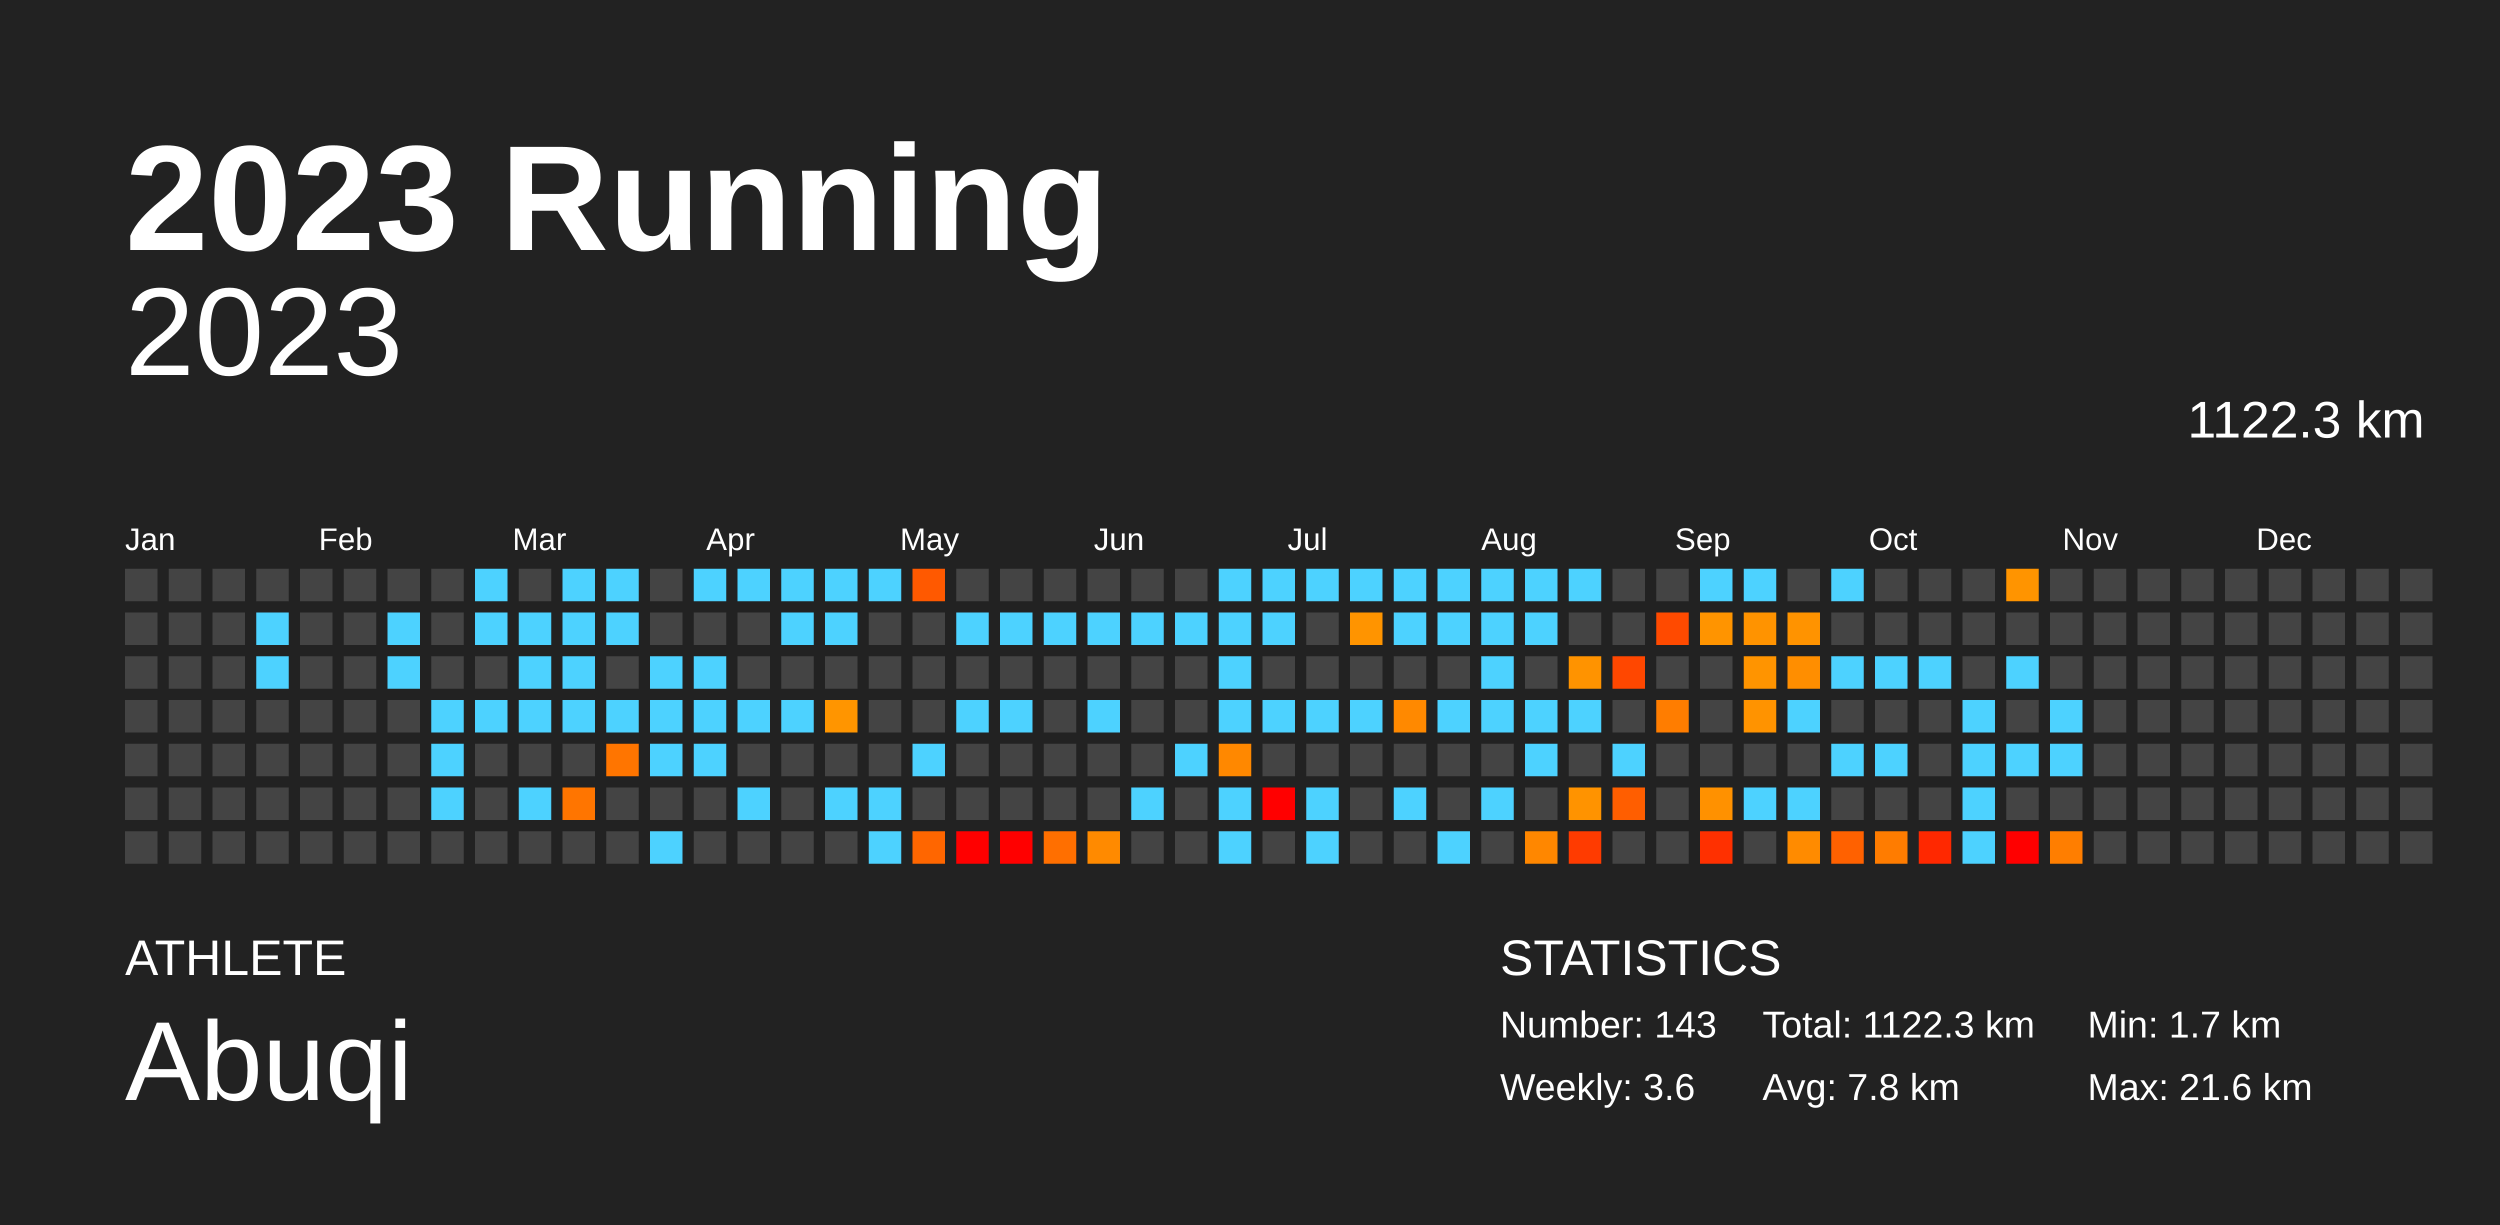
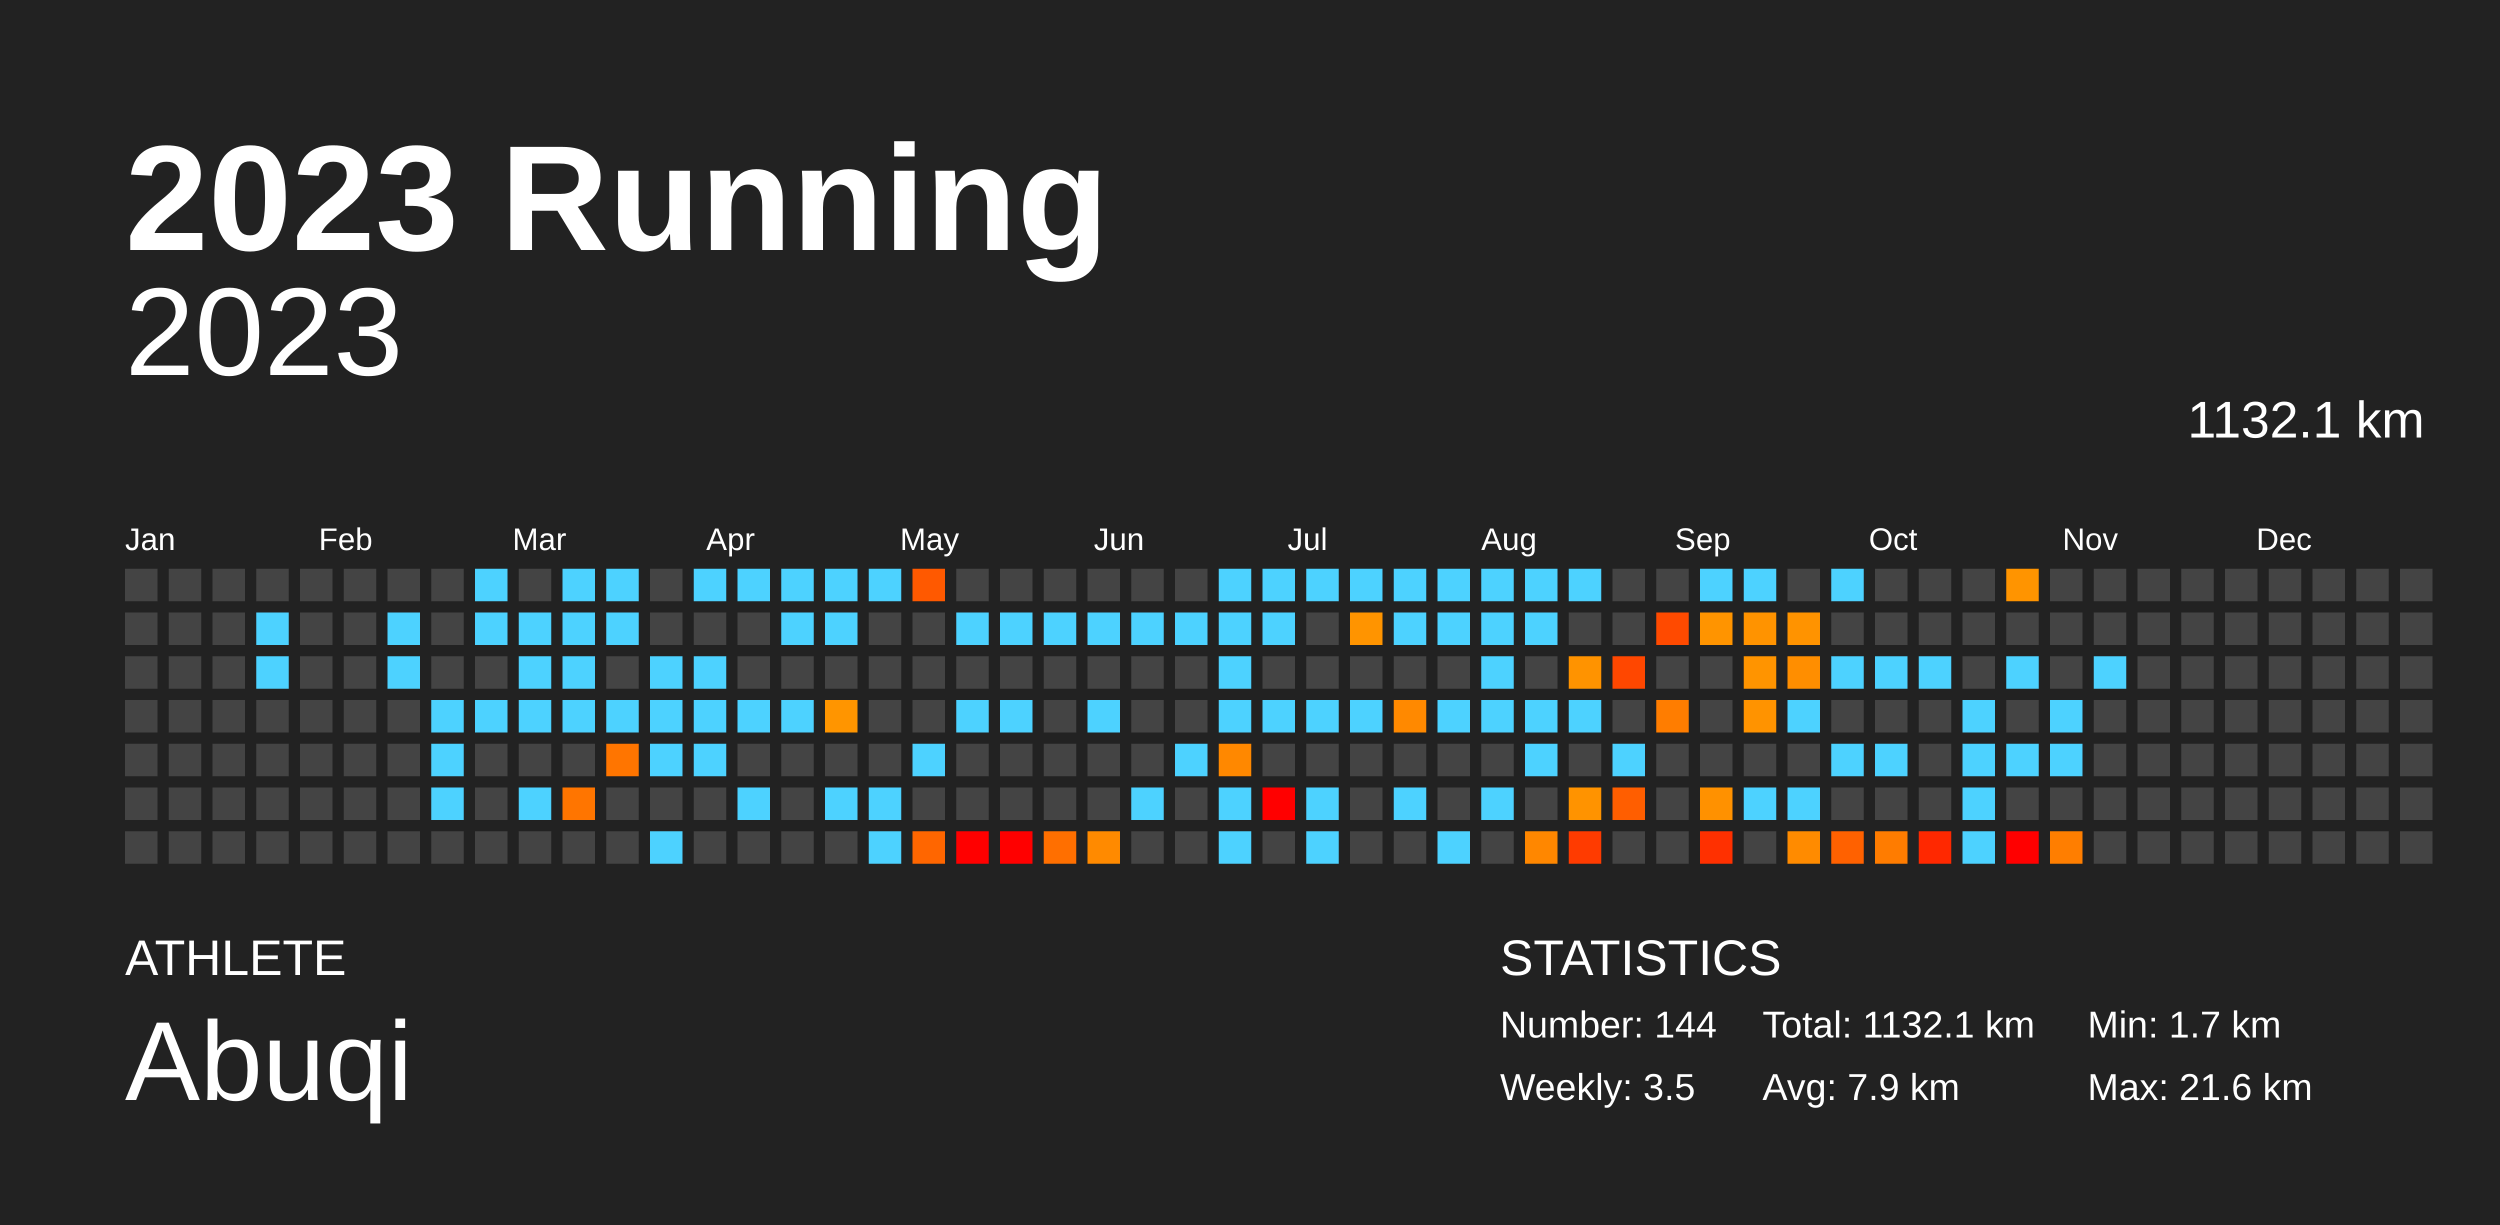
<svg xmlns="http://www.w3.org/2000/svg" baseProfile="full" height="98mm" version="1.1" viewBox="0,0,200,98" width="200mm">
  <defs />
  <rect fill="#222222" height="98" width="200" x="0" y="0" />
  <text fill="#FFFFFF" style="font-size:12px; font-family:Arial; font-weight:bold;" x="10" y="20">2023 Running</text>
  <text fill="#FFFFFF" style="font-size:4px; font-family:Arial" x="10" y="78">ATHLETE</text>
  <text fill="#FFFFFF" style="font-size:9px; font-family:Arial" x="10" y="88">Abuqi</text>
  <text fill="#FFFFFF" style="font-size:4px; font-family:Arial" x="120" y="78">STATISTICS</text>
-   <text fill="#FFFFFF" style="font-size:3px; font-family:Arial" x="120" y="83">Number: 143</text>
-   <text fill="#FFFFFF" style="font-size:3px; font-family:Arial" x="120" y="88">Weekly: 3.6</text>
-   <text fill="#FFFFFF" style="font-size:3px; font-family:Arial" x="141" y="83">Total: 1122.3 km</text>
-   <text fill="#FFFFFF" style="font-size:3px; font-family:Arial" x="141" y="88">Avg: 7.8 km</text>
+   <text fill="#FFFFFF" style="font-size:3px; font-family:Arial" x="120" y="83">Number: 144</text>
+   <text fill="#FFFFFF" style="font-size:3px; font-family:Arial" x="120" y="88">Weekly: 3.5</text>
+   <text fill="#FFFFFF" style="font-size:3px; font-family:Arial" x="141" y="83">Total: 1132.1 km</text>
+   <text fill="#FFFFFF" style="font-size:3px; font-family:Arial" x="141" y="88">Avg: 7.9 km</text>
  <text fill="#FFFFFF" style="font-size:3px; font-family:Arial" x="167" y="83">Min: 1.7 km</text>
  <text fill="#FFFFFF" style="font-size:3px; font-family:Arial" x="167" y="88">Max: 21.6 km</text>
  <text alignment-baseline="hanging" fill="#FFFFFF" style="font-size:10.0px; font-family:Arial;" x="10" y="30">2023</text>
-   <text alignment-baseline="hanging" fill="#FFFFFF" style="font-size:4.125px; font-family:Arial;" x="175" y="35">1122.3 km</text>
+   <text alignment-baseline="hanging" fill="#FFFFFF" style="font-size:4.125px; font-family:Arial;" x="175" y="35">1132.1 km</text>
  <text fill="#FFFFFF" style="font-size:2.5px; font-family:Arial" x="10.0" y="44">Jan</text>
  <text fill="#FFFFFF" style="font-size:2.5px; font-family:Arial" x="25.5" y="44">Feb</text>
  <text fill="#FFFFFF" style="font-size:2.5px; font-family:Arial" x="41.0" y="44">Mar</text>
  <text fill="#FFFFFF" style="font-size:2.5px; font-family:Arial" x="56.5" y="44">Apr</text>
  <text fill="#FFFFFF" style="font-size:2.5px; font-family:Arial" x="72.0" y="44">May</text>
  <text fill="#FFFFFF" style="font-size:2.5px; font-family:Arial" x="87.5" y="44">Jun</text>
  <text fill="#FFFFFF" style="font-size:2.5px; font-family:Arial" x="103.0" y="44">Jul</text>
  <text fill="#FFFFFF" style="font-size:2.5px; font-family:Arial" x="118.5" y="44">Aug</text>
  <text fill="#FFFFFF" style="font-size:2.5px; font-family:Arial" x="134.0" y="44">Sep</text>
  <text fill="#FFFFFF" style="font-size:2.5px; font-family:Arial" x="149.5" y="44">Oct</text>
  <text fill="#FFFFFF" style="font-size:2.5px; font-family:Arial" x="165.0" y="44">Nov</text>
  <text fill="#FFFFFF" style="font-size:2.5px; font-family:Arial" x="180.5" y="44">Dec</text>
  <rect fill="#444444" height="2.6" width="2.6" x="10.0" y="45.5" />
  <rect fill="#444444" height="2.6" width="2.6" x="10.0" y="49.0" />
  <rect fill="#444444" height="2.6" width="2.6" x="10.0" y="52.5" />
  <rect fill="#444444" height="2.6" width="2.6" x="10.0" y="56.0" />
  <rect fill="#444444" height="2.6" width="2.6" x="10.0" y="59.5" />
  <rect fill="#444444" height="2.6" width="2.6" x="10.0" y="63.0" />
  <rect fill="#444444" height="2.6" width="2.6" x="10.0" y="66.5" />
  <rect fill="#444444" height="2.6" width="2.6" x="13.5" y="45.5" />
  <rect fill="#444444" height="2.6" width="2.6" x="13.5" y="49.0" />
  <rect fill="#444444" height="2.6" width="2.6" x="13.5" y="52.5" />
  <rect fill="#444444" height="2.6" width="2.6" x="13.5" y="56.0" />
  <rect fill="#444444" height="2.6" width="2.6" x="13.5" y="59.5" />
  <rect fill="#444444" height="2.6" width="2.6" x="13.5" y="63.0" />
  <rect fill="#444444" height="2.6" width="2.6" x="13.5" y="66.5" />
  <rect fill="#444444" height="2.6" width="2.6" x="17.0" y="45.5" />
  <rect fill="#444444" height="2.6" width="2.6" x="17.0" y="49.0" />
  <rect fill="#444444" height="2.6" width="2.6" x="17.0" y="52.5" />
  <rect fill="#444444" height="2.6" width="2.6" x="17.0" y="56.0" />
  <rect fill="#444444" height="2.6" width="2.6" x="17.0" y="59.5" />
  <rect fill="#444444" height="2.6" width="2.6" x="17.0" y="63.0" />
  <rect fill="#444444" height="2.6" width="2.6" x="17.0" y="66.5" />
  <rect fill="#444444" height="2.6" width="2.6" x="20.5" y="45.5" />
  <rect fill="#4dd2ff" height="2.6" width="2.6" x="20.5" y="49.0" />
  <rect fill="#4dd2ff" height="2.6" width="2.6" x="20.5" y="52.5" />
  <rect fill="#444444" height="2.6" width="2.6" x="20.5" y="56.0" />
  <rect fill="#444444" height="2.6" width="2.6" x="20.5" y="59.5" />
  <rect fill="#444444" height="2.6" width="2.6" x="20.5" y="63.0" />
  <rect fill="#444444" height="2.6" width="2.6" x="20.5" y="66.5" />
  <rect fill="#444444" height="2.6" width="2.6" x="24.0" y="45.5" />
  <rect fill="#444444" height="2.6" width="2.6" x="24.0" y="49.0" />
  <rect fill="#444444" height="2.6" width="2.6" x="24.0" y="52.5" />
  <rect fill="#444444" height="2.6" width="2.6" x="24.0" y="56.0" />
  <rect fill="#444444" height="2.6" width="2.6" x="24.0" y="59.5" />
  <rect fill="#444444" height="2.6" width="2.6" x="24.0" y="63.0" />
  <rect fill="#444444" height="2.6" width="2.6" x="24.0" y="66.5" />
  <rect fill="#444444" height="2.6" width="2.6" x="27.5" y="45.5" />
  <rect fill="#444444" height="2.6" width="2.6" x="27.5" y="49.0" />
  <rect fill="#444444" height="2.6" width="2.6" x="27.5" y="52.5" />
  <rect fill="#444444" height="2.6" width="2.6" x="27.5" y="56.0" />
  <rect fill="#444444" height="2.6" width="2.6" x="27.5" y="59.5" />
  <rect fill="#444444" height="2.6" width="2.6" x="27.5" y="63.0" />
  <rect fill="#444444" height="2.6" width="2.6" x="27.5" y="66.5" />
  <rect fill="#444444" height="2.6" width="2.6" x="31.0" y="45.5" />
  <rect fill="#4dd2ff" height="2.6" width="2.6" x="31.0" y="49.0" />
  <rect fill="#4dd2ff" height="2.6" width="2.6" x="31.0" y="52.5" />
  <rect fill="#444444" height="2.6" width="2.6" x="31.0" y="56.0" />
  <rect fill="#444444" height="2.6" width="2.6" x="31.0" y="59.5" />
  <rect fill="#444444" height="2.6" width="2.6" x="31.0" y="63.0" />
  <rect fill="#444444" height="2.6" width="2.6" x="31.0" y="66.5" />
  <rect fill="#444444" height="2.6" width="2.6" x="34.5" y="45.5" />
  <rect fill="#444444" height="2.6" width="2.6" x="34.5" y="49.0" />
  <rect fill="#444444" height="2.6" width="2.6" x="34.5" y="52.5" />
  <rect fill="#4dd2ff" height="2.6" width="2.6" x="34.5" y="56.0" />
  <rect fill="#4dd2ff" height="2.6" width="2.6" x="34.5" y="59.5" />
  <rect fill="#4dd2ff" height="2.6" width="2.6" x="34.5" y="63.0" />
  <rect fill="#444444" height="2.6" width="2.6" x="34.5" y="66.5" />
  <rect fill="#4dd2ff" height="2.6" width="2.6" x="38.0" y="45.5" />
  <rect fill="#4dd2ff" height="2.6" width="2.6" x="38.0" y="49.0" />
  <rect fill="#444444" height="2.6" width="2.6" x="38.0" y="52.5" />
  <rect fill="#4dd2ff" height="2.6" width="2.6" x="38.0" y="56.0" />
  <rect fill="#444444" height="2.6" width="2.6" x="38.0" y="59.5" />
  <rect fill="#444444" height="2.6" width="2.6" x="38.0" y="63.0" />
  <rect fill="#444444" height="2.6" width="2.6" x="38.0" y="66.5" />
  <rect fill="#444444" height="2.6" width="2.6" x="41.5" y="45.5" />
  <rect fill="#4dd2ff" height="2.6" width="2.6" x="41.5" y="49.0" />
  <rect fill="#4dd2ff" height="2.6" width="2.6" x="41.5" y="52.5" />
  <rect fill="#4dd2ff" height="2.6" width="2.6" x="41.5" y="56.0" />
  <rect fill="#444444" height="2.6" width="2.6" x="41.5" y="59.5" />
  <rect fill="#4dd2ff" height="2.6" width="2.6" x="41.5" y="63.0" />
  <rect fill="#444444" height="2.6" width="2.6" x="41.5" y="66.5" />
  <rect fill="#4dd2ff" height="2.6" width="2.6" x="45.0" y="45.5" />
  <rect fill="#4dd2ff" height="2.6" width="2.6" x="45.0" y="49.0" />
  <rect fill="#4dd2ff" height="2.6" width="2.6" x="45.0" y="52.5" />
  <rect fill="#4dd2ff" height="2.6" width="2.6" x="45.0" y="56.0" />
  <rect fill="#444444" height="2.6" width="2.6" x="45.0" y="59.5" />
  <rect fill="#ff7500" height="2.6" width="2.6" x="45.0" y="63.0" />
  <rect fill="#444444" height="2.6" width="2.6" x="45.0" y="66.5" />
  <rect fill="#4dd2ff" height="2.6" width="2.6" x="48.5" y="45.5" />
  <rect fill="#4dd2ff" height="2.6" width="2.6" x="48.5" y="49.0" />
  <rect fill="#444444" height="2.6" width="2.6" x="48.5" y="52.5" />
  <rect fill="#4dd2ff" height="2.6" width="2.6" x="48.5" y="56.0" />
  <rect fill="#ff7500" height="2.6" width="2.6" x="48.5" y="59.5" />
  <rect fill="#444444" height="2.6" width="2.6" x="48.5" y="63.0" />
  <rect fill="#444444" height="2.6" width="2.6" x="48.5" y="66.5" />
  <rect fill="#444444" height="2.6" width="2.6" x="52.0" y="45.5" />
  <rect fill="#444444" height="2.6" width="2.6" x="52.0" y="49.0" />
  <rect fill="#4dd2ff" height="2.6" width="2.6" x="52.0" y="52.5" />
  <rect fill="#4dd2ff" height="2.6" width="2.6" x="52.0" y="56.0" />
  <rect fill="#4dd2ff" height="2.6" width="2.6" x="52.0" y="59.5" />
  <rect fill="#444444" height="2.6" width="2.6" x="52.0" y="63.0" />
  <rect fill="#4dd2ff" height="2.6" width="2.6" x="52.0" y="66.5" />
  <rect fill="#4dd2ff" height="2.6" width="2.6" x="55.5" y="45.5" />
  <rect fill="#444444" height="2.6" width="2.6" x="55.5" y="49.0" />
  <rect fill="#4dd2ff" height="2.6" width="2.6" x="55.5" y="52.5" />
  <rect fill="#4dd2ff" height="2.6" width="2.6" x="55.5" y="56.0" />
  <rect fill="#4dd2ff" height="2.6" width="2.6" x="55.5" y="59.5" />
  <rect fill="#444444" height="2.6" width="2.6" x="55.5" y="63.0" />
  <rect fill="#444444" height="2.6" width="2.6" x="55.5" y="66.5" />
  <rect fill="#4dd2ff" height="2.6" width="2.6" x="59.0" y="45.5" />
  <rect fill="#444444" height="2.6" width="2.6" x="59.0" y="49.0" />
  <rect fill="#444444" height="2.6" width="2.6" x="59.0" y="52.5" />
  <rect fill="#4dd2ff" height="2.6" width="2.6" x="59.0" y="56.0" />
  <rect fill="#444444" height="2.6" width="2.6" x="59.0" y="59.5" />
  <rect fill="#4dd2ff" height="2.6" width="2.6" x="59.0" y="63.0" />
  <rect fill="#444444" height="2.6" width="2.6" x="59.0" y="66.5" />
  <rect fill="#4dd2ff" height="2.6" width="2.6" x="62.5" y="45.5" />
  <rect fill="#4dd2ff" height="2.6" width="2.6" x="62.5" y="49.0" />
  <rect fill="#444444" height="2.6" width="2.6" x="62.5" y="52.5" />
  <rect fill="#4dd2ff" height="2.6" width="2.6" x="62.5" y="56.0" />
  <rect fill="#444444" height="2.6" width="2.6" x="62.5" y="59.5" />
  <rect fill="#444444" height="2.6" width="2.6" x="62.5" y="63.0" />
  <rect fill="#444444" height="2.6" width="2.6" x="62.5" y="66.5" />
  <rect fill="#4dd2ff" height="2.6" width="2.6" x="66.0" y="45.5" />
  <rect fill="#4dd2ff" height="2.6" width="2.6" x="66.0" y="49.0" />
  <rect fill="#444444" height="2.6" width="2.6" x="66.0" y="52.5" />
  <rect fill="#ff9500" height="2.6" width="2.6" x="66.0" y="56.0" />
  <rect fill="#444444" height="2.6" width="2.6" x="66.0" y="59.5" />
  <rect fill="#4dd2ff" height="2.6" width="2.6" x="66.0" y="63.0" />
  <rect fill="#444444" height="2.6" width="2.6" x="66.0" y="66.5" />
  <rect fill="#4dd2ff" height="2.6" width="2.6" x="69.5" y="45.5" />
  <rect fill="#444444" height="2.6" width="2.6" x="69.5" y="49.0" />
  <rect fill="#444444" height="2.6" width="2.6" x="69.5" y="52.5" />
  <rect fill="#444444" height="2.6" width="2.6" x="69.5" y="56.0" />
  <rect fill="#444444" height="2.6" width="2.6" x="69.5" y="59.5" />
  <rect fill="#4dd2ff" height="2.6" width="2.6" x="69.5" y="63.0" />
  <rect fill="#4dd2ff" height="2.6" width="2.6" x="69.5" y="66.5" />
  <rect fill="#ff5900" height="2.6" width="2.6" x="73.0" y="45.5" />
  <rect fill="#444444" height="2.6" width="2.6" x="73.0" y="49.0" />
  <rect fill="#444444" height="2.6" width="2.6" x="73.0" y="52.5" />
  <rect fill="#444444" height="2.6" width="2.6" x="73.0" y="56.0" />
  <rect fill="#4dd2ff" height="2.6" width="2.6" x="73.0" y="59.5" />
  <rect fill="#444444" height="2.6" width="2.6" x="73.0" y="63.0" />
  <rect fill="#ff6600" height="2.6" width="2.6" x="73.0" y="66.5" />
  <rect fill="#444444" height="2.6" width="2.6" x="76.5" y="45.5" />
  <rect fill="#4dd2ff" height="2.6" width="2.6" x="76.5" y="49.0" />
  <rect fill="#444444" height="2.6" width="2.6" x="76.5" y="52.5" />
  <rect fill="#4dd2ff" height="2.6" width="2.6" x="76.5" y="56.0" />
  <rect fill="#444444" height="2.6" width="2.6" x="76.5" y="59.5" />
  <rect fill="#444444" height="2.6" width="2.6" x="76.5" y="63.0" />
  <rect fill="red" height="2.6" width="2.6" x="76.5" y="66.5" />
  <rect fill="#444444" height="2.6" width="2.6" x="80.0" y="45.5" />
  <rect fill="#4dd2ff" height="2.6" width="2.6" x="80.0" y="49.0" />
  <rect fill="#444444" height="2.6" width="2.6" x="80.0" y="52.5" />
  <rect fill="#4dd2ff" height="2.6" width="2.6" x="80.0" y="56.0" />
  <rect fill="#444444" height="2.6" width="2.6" x="80.0" y="59.5" />
  <rect fill="#444444" height="2.6" width="2.6" x="80.0" y="63.0" />
  <rect fill="red" height="2.6" width="2.6" x="80.0" y="66.5" />
  <rect fill="#444444" height="2.6" width="2.6" x="83.5" y="45.5" />
  <rect fill="#4dd2ff" height="2.6" width="2.6" x="83.5" y="49.0" />
  <rect fill="#444444" height="2.6" width="2.6" x="83.5" y="52.5" />
  <rect fill="#444444" height="2.6" width="2.6" x="83.5" y="56.0" />
  <rect fill="#444444" height="2.6" width="2.6" x="83.5" y="59.5" />
  <rect fill="#444444" height="2.6" width="2.6" x="83.5" y="63.0" />
  <rect fill="#ff6f00" height="2.6" width="2.6" x="83.5" y="66.5" />
  <rect fill="#444444" height="2.6" width="2.6" x="87.0" y="45.5" />
  <rect fill="#4dd2ff" height="2.6" width="2.6" x="87.0" y="49.0" />
  <rect fill="#444444" height="2.6" width="2.6" x="87.0" y="52.5" />
  <rect fill="#4dd2ff" height="2.6" width="2.6" x="87.0" y="56.0" />
  <rect fill="#444444" height="2.6" width="2.6" x="87.0" y="59.5" />
  <rect fill="#444444" height="2.6" width="2.6" x="87.0" y="63.0" />
  <rect fill="#ff8a00" height="2.6" width="2.6" x="87.0" y="66.5" />
  <rect fill="#444444" height="2.6" width="2.6" x="90.5" y="45.5" />
  <rect fill="#4dd2ff" height="2.6" width="2.6" x="90.5" y="49.0" />
  <rect fill="#444444" height="2.6" width="2.6" x="90.5" y="52.5" />
  <rect fill="#444444" height="2.6" width="2.6" x="90.5" y="56.0" />
  <rect fill="#444444" height="2.6" width="2.6" x="90.5" y="59.5" />
  <rect fill="#4dd2ff" height="2.6" width="2.6" x="90.5" y="63.0" />
  <rect fill="#444444" height="2.6" width="2.6" x="90.5" y="66.5" />
  <rect fill="#444444" height="2.6" width="2.6" x="94.0" y="45.5" />
  <rect fill="#4dd2ff" height="2.6" width="2.6" x="94.0" y="49.0" />
  <rect fill="#444444" height="2.6" width="2.6" x="94.0" y="52.5" />
  <rect fill="#444444" height="2.6" width="2.6" x="94.0" y="56.0" />
  <rect fill="#4dd2ff" height="2.6" width="2.6" x="94.0" y="59.5" />
  <rect fill="#444444" height="2.6" width="2.6" x="94.0" y="63.0" />
  <rect fill="#444444" height="2.6" width="2.6" x="94.0" y="66.5" />
  <rect fill="#4dd2ff" height="2.6" width="2.6" x="97.5" y="45.5" />
  <rect fill="#4dd2ff" height="2.6" width="2.6" x="97.5" y="49.0" />
  <rect fill="#4dd2ff" height="2.6" width="2.6" x="97.5" y="52.5" />
  <rect fill="#4dd2ff" height="2.6" width="2.6" x="97.5" y="56.0" />
  <rect fill="#ff8800" height="2.6" width="2.6" x="97.5" y="59.5" />
  <rect fill="#4dd2ff" height="2.6" width="2.6" x="97.5" y="63.0" />
  <rect fill="#4dd2ff" height="2.6" width="2.6" x="97.5" y="66.5" />
  <rect fill="#4dd2ff" height="2.6" width="2.6" x="101.0" y="45.5" />
  <rect fill="#4dd2ff" height="2.6" width="2.6" x="101.0" y="49.0" />
  <rect fill="#444444" height="2.6" width="2.6" x="101.0" y="52.5" />
  <rect fill="#4dd2ff" height="2.6" width="2.6" x="101.0" y="56.0" />
  <rect fill="#444444" height="2.6" width="2.6" x="101.0" y="59.5" />
  <rect fill="red" height="2.6" width="2.6" x="101.0" y="63.0" />
  <rect fill="#444444" height="2.6" width="2.6" x="101.0" y="66.5" />
  <rect fill="#4dd2ff" height="2.6" width="2.6" x="104.5" y="45.5" />
  <rect fill="#444444" height="2.6" width="2.6" x="104.5" y="49.0" />
  <rect fill="#444444" height="2.6" width="2.6" x="104.5" y="52.5" />
  <rect fill="#4dd2ff" height="2.6" width="2.6" x="104.5" y="56.0" />
  <rect fill="#444444" height="2.6" width="2.6" x="104.5" y="59.5" />
  <rect fill="#4dd2ff" height="2.6" width="2.6" x="104.5" y="63.0" />
  <rect fill="#4dd2ff" height="2.6" width="2.6" x="104.5" y="66.5" />
  <rect fill="#4dd2ff" height="2.6" width="2.6" x="108.0" y="45.5" />
  <rect fill="#ff9400" height="2.6" width="2.6" x="108.0" y="49.0" />
  <rect fill="#444444" height="2.6" width="2.6" x="108.0" y="52.5" />
  <rect fill="#4dd2ff" height="2.6" width="2.6" x="108.0" y="56.0" />
  <rect fill="#444444" height="2.6" width="2.6" x="108.0" y="59.5" />
  <rect fill="#444444" height="2.6" width="2.6" x="108.0" y="63.0" />
  <rect fill="#444444" height="2.6" width="2.6" x="108.0" y="66.5" />
  <rect fill="#4dd2ff" height="2.6" width="2.6" x="111.5" y="45.5" />
  <rect fill="#4dd2ff" height="2.6" width="2.6" x="111.5" y="49.0" />
  <rect fill="#444444" height="2.6" width="2.6" x="111.5" y="52.5" />
  <rect fill="#ff8900" height="2.6" width="2.6" x="111.5" y="56.0" />
  <rect fill="#444444" height="2.6" width="2.6" x="111.5" y="59.5" />
  <rect fill="#4dd2ff" height="2.6" width="2.6" x="111.5" y="63.0" />
  <rect fill="#444444" height="2.6" width="2.6" x="111.5" y="66.5" />
  <rect fill="#4dd2ff" height="2.6" width="2.6" x="115.0" y="45.5" />
  <rect fill="#4dd2ff" height="2.6" width="2.6" x="115.0" y="49.0" />
  <rect fill="#444444" height="2.6" width="2.6" x="115.0" y="52.5" />
  <rect fill="#4dd2ff" height="2.6" width="2.6" x="115.0" y="56.0" />
  <rect fill="#444444" height="2.6" width="2.6" x="115.0" y="59.5" />
  <rect fill="#444444" height="2.6" width="2.6" x="115.0" y="63.0" />
  <rect fill="#4dd2ff" height="2.6" width="2.6" x="115.0" y="66.5" />
  <rect fill="#4dd2ff" height="2.6" width="2.6" x="118.5" y="45.5" />
  <rect fill="#4dd2ff" height="2.6" width="2.6" x="118.5" y="49.0" />
  <rect fill="#4dd2ff" height="2.6" width="2.6" x="118.5" y="52.5" />
  <rect fill="#4dd2ff" height="2.6" width="2.6" x="118.5" y="56.0" />
  <rect fill="#444444" height="2.6" width="2.6" x="118.5" y="59.5" />
  <rect fill="#4dd2ff" height="2.6" width="2.6" x="118.5" y="63.0" />
  <rect fill="#444444" height="2.6" width="2.6" x="118.5" y="66.5" />
  <rect fill="#4dd2ff" height="2.6" width="2.6" x="122.0" y="45.5" />
  <rect fill="#4dd2ff" height="2.6" width="2.6" x="122.0" y="49.0" />
  <rect fill="#444444" height="2.6" width="2.6" x="122.0" y="52.5" />
  <rect fill="#4dd2ff" height="2.6" width="2.6" x="122.0" y="56.0" />
  <rect fill="#4dd2ff" height="2.6" width="2.6" x="122.0" y="59.5" />
  <rect fill="#444444" height="2.6" width="2.6" x="122.0" y="63.0" />
  <rect fill="#ff8700" height="2.6" width="2.6" x="122.0" y="66.5" />
  <rect fill="#4dd2ff" height="2.6" width="2.6" x="125.5" y="45.5" />
  <rect fill="#444444" height="2.6" width="2.6" x="125.5" y="49.0" />
  <rect fill="#ff9300" height="2.6" width="2.6" x="125.5" y="52.5" />
  <rect fill="#4dd2ff" height="2.6" width="2.6" x="125.5" y="56.0" />
  <rect fill="#444444" height="2.6" width="2.6" x="125.5" y="59.5" />
  <rect fill="#ff9300" height="2.6" width="2.6" x="125.5" y="63.0" />
  <rect fill="#ff3b00" height="2.6" width="2.6" x="125.5" y="66.5" />
  <rect fill="#444444" height="2.6" width="2.6" x="129.0" y="45.5" />
  <rect fill="#444444" height="2.6" width="2.6" x="129.0" y="49.0" />
  <rect fill="#ff4700" height="2.6" width="2.6" x="129.0" y="52.5" />
  <rect fill="#444444" height="2.6" width="2.6" x="129.0" y="56.0" />
  <rect fill="#4dd2ff" height="2.6" width="2.6" x="129.0" y="59.5" />
  <rect fill="#ff5e00" height="2.6" width="2.6" x="129.0" y="63.0" />
  <rect fill="#444444" height="2.6" width="2.6" x="129.0" y="66.5" />
  <rect fill="#444444" height="2.6" width="2.6" x="132.5" y="45.5" />
  <rect fill="#ff4a00" height="2.6" width="2.6" x="132.5" y="49.0" />
  <rect fill="#444444" height="2.6" width="2.6" x="132.5" y="52.5" />
  <rect fill="#ff7d00" height="2.6" width="2.6" x="132.5" y="56.0" />
  <rect fill="#444444" height="2.6" width="2.6" x="132.5" y="59.5" />
  <rect fill="#444444" height="2.6" width="2.6" x="132.5" y="63.0" />
  <rect fill="#444444" height="2.6" width="2.6" x="132.5" y="66.5" />
  <rect fill="#4dd2ff" height="2.6" width="2.6" x="136.0" y="45.5" />
  <rect fill="#ff9400" height="2.6" width="2.6" x="136.0" y="49.0" />
  <rect fill="#444444" height="2.6" width="2.6" x="136.0" y="52.5" />
  <rect fill="#444444" height="2.6" width="2.6" x="136.0" y="56.0" />
  <rect fill="#444444" height="2.6" width="2.6" x="136.0" y="59.5" />
  <rect fill="#ff9100" height="2.6" width="2.6" x="136.0" y="63.0" />
  <rect fill="#ff3000" height="2.6" width="2.6" x="136.0" y="66.5" />
  <rect fill="#4dd2ff" height="2.6" width="2.6" x="139.5" y="45.5" />
  <rect fill="#ff9300" height="2.6" width="2.6" x="139.5" y="49.0" />
  <rect fill="#ff9400" height="2.6" width="2.6" x="139.5" y="52.5" />
  <rect fill="#ff9300" height="2.6" width="2.6" x="139.5" y="56.0" />
  <rect fill="#444444" height="2.6" width="2.6" x="139.5" y="59.5" />
  <rect fill="#4dd2ff" height="2.6" width="2.6" x="139.5" y="63.0" />
  <rect fill="#444444" height="2.6" width="2.6" x="139.5" y="66.5" />
  <rect fill="#444444" height="2.6" width="2.6" x="143.0" y="45.5" />
  <rect fill="#ff9300" height="2.6" width="2.6" x="143.0" y="49.0" />
  <rect fill="#ff8e00" height="2.6" width="2.6" x="143.0" y="52.5" />
  <rect fill="#4dd2ff" height="2.6" width="2.6" x="143.0" y="56.0" />
  <rect fill="#444444" height="2.6" width="2.6" x="143.0" y="59.5" />
  <rect fill="#4dd2ff" height="2.6" width="2.6" x="143.0" y="63.0" />
  <rect fill="#ff8b00" height="2.6" width="2.6" x="143.0" y="66.5" />
  <rect fill="#4dd2ff" height="2.6" width="2.6" x="146.5" y="45.5" />
  <rect fill="#444444" height="2.6" width="2.6" x="146.5" y="49.0" />
  <rect fill="#4dd2ff" height="2.6" width="2.6" x="146.5" y="52.5" />
  <rect fill="#444444" height="2.6" width="2.6" x="146.5" y="56.0" />
  <rect fill="#4dd2ff" height="2.6" width="2.6" x="146.5" y="59.5" />
  <rect fill="#444444" height="2.6" width="2.6" x="146.5" y="63.0" />
  <rect fill="#ff6100" height="2.6" width="2.6" x="146.5" y="66.5" />
  <rect fill="#444444" height="2.6" width="2.6" x="150.0" y="45.5" />
  <rect fill="#444444" height="2.6" width="2.6" x="150.0" y="49.0" />
  <rect fill="#4dd2ff" height="2.6" width="2.6" x="150.0" y="52.5" />
  <rect fill="#444444" height="2.6" width="2.6" x="150.0" y="56.0" />
  <rect fill="#4dd2ff" height="2.6" width="2.6" x="150.0" y="59.5" />
  <rect fill="#444444" height="2.6" width="2.6" x="150.0" y="63.0" />
  <rect fill="#ff7c00" height="2.6" width="2.6" x="150.0" y="66.5" />
  <rect fill="#444444" height="2.6" width="2.6" x="153.5" y="45.5" />
  <rect fill="#444444" height="2.6" width="2.6" x="153.5" y="49.0" />
  <rect fill="#4dd2ff" height="2.6" width="2.6" x="153.5" y="52.5" />
  <rect fill="#444444" height="2.6" width="2.6" x="153.5" y="56.0" />
  <rect fill="#444444" height="2.6" width="2.6" x="153.5" y="59.5" />
  <rect fill="#444444" height="2.6" width="2.6" x="153.5" y="63.0" />
  <rect fill="#ff2800" height="2.6" width="2.6" x="153.5" y="66.5" />
  <rect fill="#444444" height="2.6" width="2.6" x="157.0" y="45.5" />
  <rect fill="#444444" height="2.6" width="2.6" x="157.0" y="49.0" />
  <rect fill="#444444" height="2.6" width="2.6" x="157.0" y="52.5" />
  <rect fill="#4dd2ff" height="2.6" width="2.6" x="157.0" y="56.0" />
  <rect fill="#4dd2ff" height="2.6" width="2.6" x="157.0" y="59.5" />
  <rect fill="#4dd2ff" height="2.6" width="2.6" x="157.0" y="63.0" />
  <rect fill="#4dd2ff" height="2.6" width="2.6" x="157.0" y="66.5" />
  <rect fill="#ff9400" height="2.6" width="2.6" x="160.5" y="45.5" />
  <rect fill="#444444" height="2.6" width="2.6" x="160.5" y="49.0" />
  <rect fill="#4dd2ff" height="2.6" width="2.6" x="160.5" y="52.5" />
  <rect fill="#444444" height="2.6" width="2.6" x="160.5" y="56.0" />
  <rect fill="#4dd2ff" height="2.6" width="2.6" x="160.5" y="59.5" />
  <rect fill="#444444" height="2.6" width="2.6" x="160.5" y="63.0" />
  <rect fill="red" height="2.6" width="2.6" x="160.5" y="66.5" />
  <rect fill="#444444" height="2.6" width="2.6" x="164.0" y="45.5" />
  <rect fill="#444444" height="2.6" width="2.6" x="164.0" y="49.0" />
  <rect fill="#444444" height="2.6" width="2.6" x="164.0" y="52.5" />
  <rect fill="#4dd2ff" height="2.6" width="2.6" x="164.0" y="56.0" />
  <rect fill="#4dd2ff" height="2.6" width="2.6" x="164.0" y="59.5" />
  <rect fill="#444444" height="2.6" width="2.6" x="164.0" y="63.0" />
  <rect fill="#ff7e00" height="2.6" width="2.6" x="164.0" y="66.5" />
  <rect fill="#444444" height="2.6" width="2.6" x="167.5" y="45.5" />
  <rect fill="#444444" height="2.6" width="2.6" x="167.5" y="49.0" />
-   <rect fill="#444444" height="2.6" width="2.6" x="167.5" y="52.5" />
+   <rect fill="#4dd2ff" height="2.6" width="2.6" x="167.5" y="52.5" />
  <rect fill="#444444" height="2.6" width="2.6" x="167.5" y="56.0" />
  <rect fill="#444444" height="2.6" width="2.6" x="167.5" y="59.5" />
  <rect fill="#444444" height="2.6" width="2.6" x="167.5" y="63.0" />
  <rect fill="#444444" height="2.6" width="2.6" x="167.5" y="66.5" />
  <rect fill="#444444" height="2.6" width="2.6" x="171.0" y="45.5" />
  <rect fill="#444444" height="2.6" width="2.6" x="171.0" y="49.0" />
  <rect fill="#444444" height="2.6" width="2.6" x="171.0" y="52.5" />
  <rect fill="#444444" height="2.6" width="2.6" x="171.0" y="56.0" />
  <rect fill="#444444" height="2.6" width="2.6" x="171.0" y="59.5" />
  <rect fill="#444444" height="2.6" width="2.6" x="171.0" y="63.0" />
  <rect fill="#444444" height="2.6" width="2.6" x="171.0" y="66.5" />
  <rect fill="#444444" height="2.6" width="2.6" x="174.5" y="45.5" />
  <rect fill="#444444" height="2.6" width="2.6" x="174.5" y="49.0" />
  <rect fill="#444444" height="2.6" width="2.6" x="174.5" y="52.5" />
  <rect fill="#444444" height="2.6" width="2.6" x="174.5" y="56.0" />
  <rect fill="#444444" height="2.6" width="2.6" x="174.5" y="59.5" />
  <rect fill="#444444" height="2.6" width="2.6" x="174.5" y="63.0" />
  <rect fill="#444444" height="2.6" width="2.6" x="174.5" y="66.5" />
  <rect fill="#444444" height="2.6" width="2.6" x="178.0" y="45.5" />
  <rect fill="#444444" height="2.6" width="2.6" x="178.0" y="49.0" />
  <rect fill="#444444" height="2.6" width="2.6" x="178.0" y="52.5" />
  <rect fill="#444444" height="2.6" width="2.6" x="178.0" y="56.0" />
  <rect fill="#444444" height="2.6" width="2.6" x="178.0" y="59.5" />
  <rect fill="#444444" height="2.6" width="2.6" x="178.0" y="63.0" />
  <rect fill="#444444" height="2.6" width="2.6" x="178.0" y="66.5" />
  <rect fill="#444444" height="2.6" width="2.6" x="181.5" y="45.5" />
  <rect fill="#444444" height="2.6" width="2.6" x="181.5" y="49.0" />
  <rect fill="#444444" height="2.6" width="2.6" x="181.5" y="52.5" />
  <rect fill="#444444" height="2.6" width="2.6" x="181.5" y="56.0" />
  <rect fill="#444444" height="2.6" width="2.6" x="181.5" y="59.5" />
  <rect fill="#444444" height="2.6" width="2.6" x="181.5" y="63.0" />
  <rect fill="#444444" height="2.6" width="2.6" x="181.5" y="66.5" />
  <rect fill="#444444" height="2.6" width="2.6" x="185.0" y="45.5" />
  <rect fill="#444444" height="2.6" width="2.6" x="185.0" y="49.0" />
  <rect fill="#444444" height="2.6" width="2.6" x="185.0" y="52.5" />
  <rect fill="#444444" height="2.6" width="2.6" x="185.0" y="56.0" />
  <rect fill="#444444" height="2.6" width="2.6" x="185.0" y="59.5" />
  <rect fill="#444444" height="2.6" width="2.6" x="185.0" y="63.0" />
  <rect fill="#444444" height="2.6" width="2.6" x="185.0" y="66.5" />
  <rect fill="#444444" height="2.6" width="2.6" x="188.5" y="45.5" />
  <rect fill="#444444" height="2.6" width="2.6" x="188.5" y="49.0" />
  <rect fill="#444444" height="2.6" width="2.6" x="188.5" y="52.5" />
  <rect fill="#444444" height="2.6" width="2.6" x="188.5" y="56.0" />
  <rect fill="#444444" height="2.6" width="2.6" x="188.5" y="59.5" />
  <rect fill="#444444" height="2.6" width="2.6" x="188.5" y="63.0" />
  <rect fill="#444444" height="2.6" width="2.6" x="188.5" y="66.5" />
  <rect fill="#444444" height="2.6" width="2.6" x="192.0" y="45.5" />
  <rect fill="#444444" height="2.6" width="2.6" x="192.0" y="49.0" />
  <rect fill="#444444" height="2.6" width="2.6" x="192.0" y="52.5" />
  <rect fill="#444444" height="2.6" width="2.6" x="192.0" y="56.0" />
  <rect fill="#444444" height="2.6" width="2.6" x="192.0" y="59.5" />
  <rect fill="#444444" height="2.6" width="2.6" x="192.0" y="63.0" />
  <rect fill="#444444" height="2.6" width="2.6" x="192.0" y="66.5" />
</svg>
